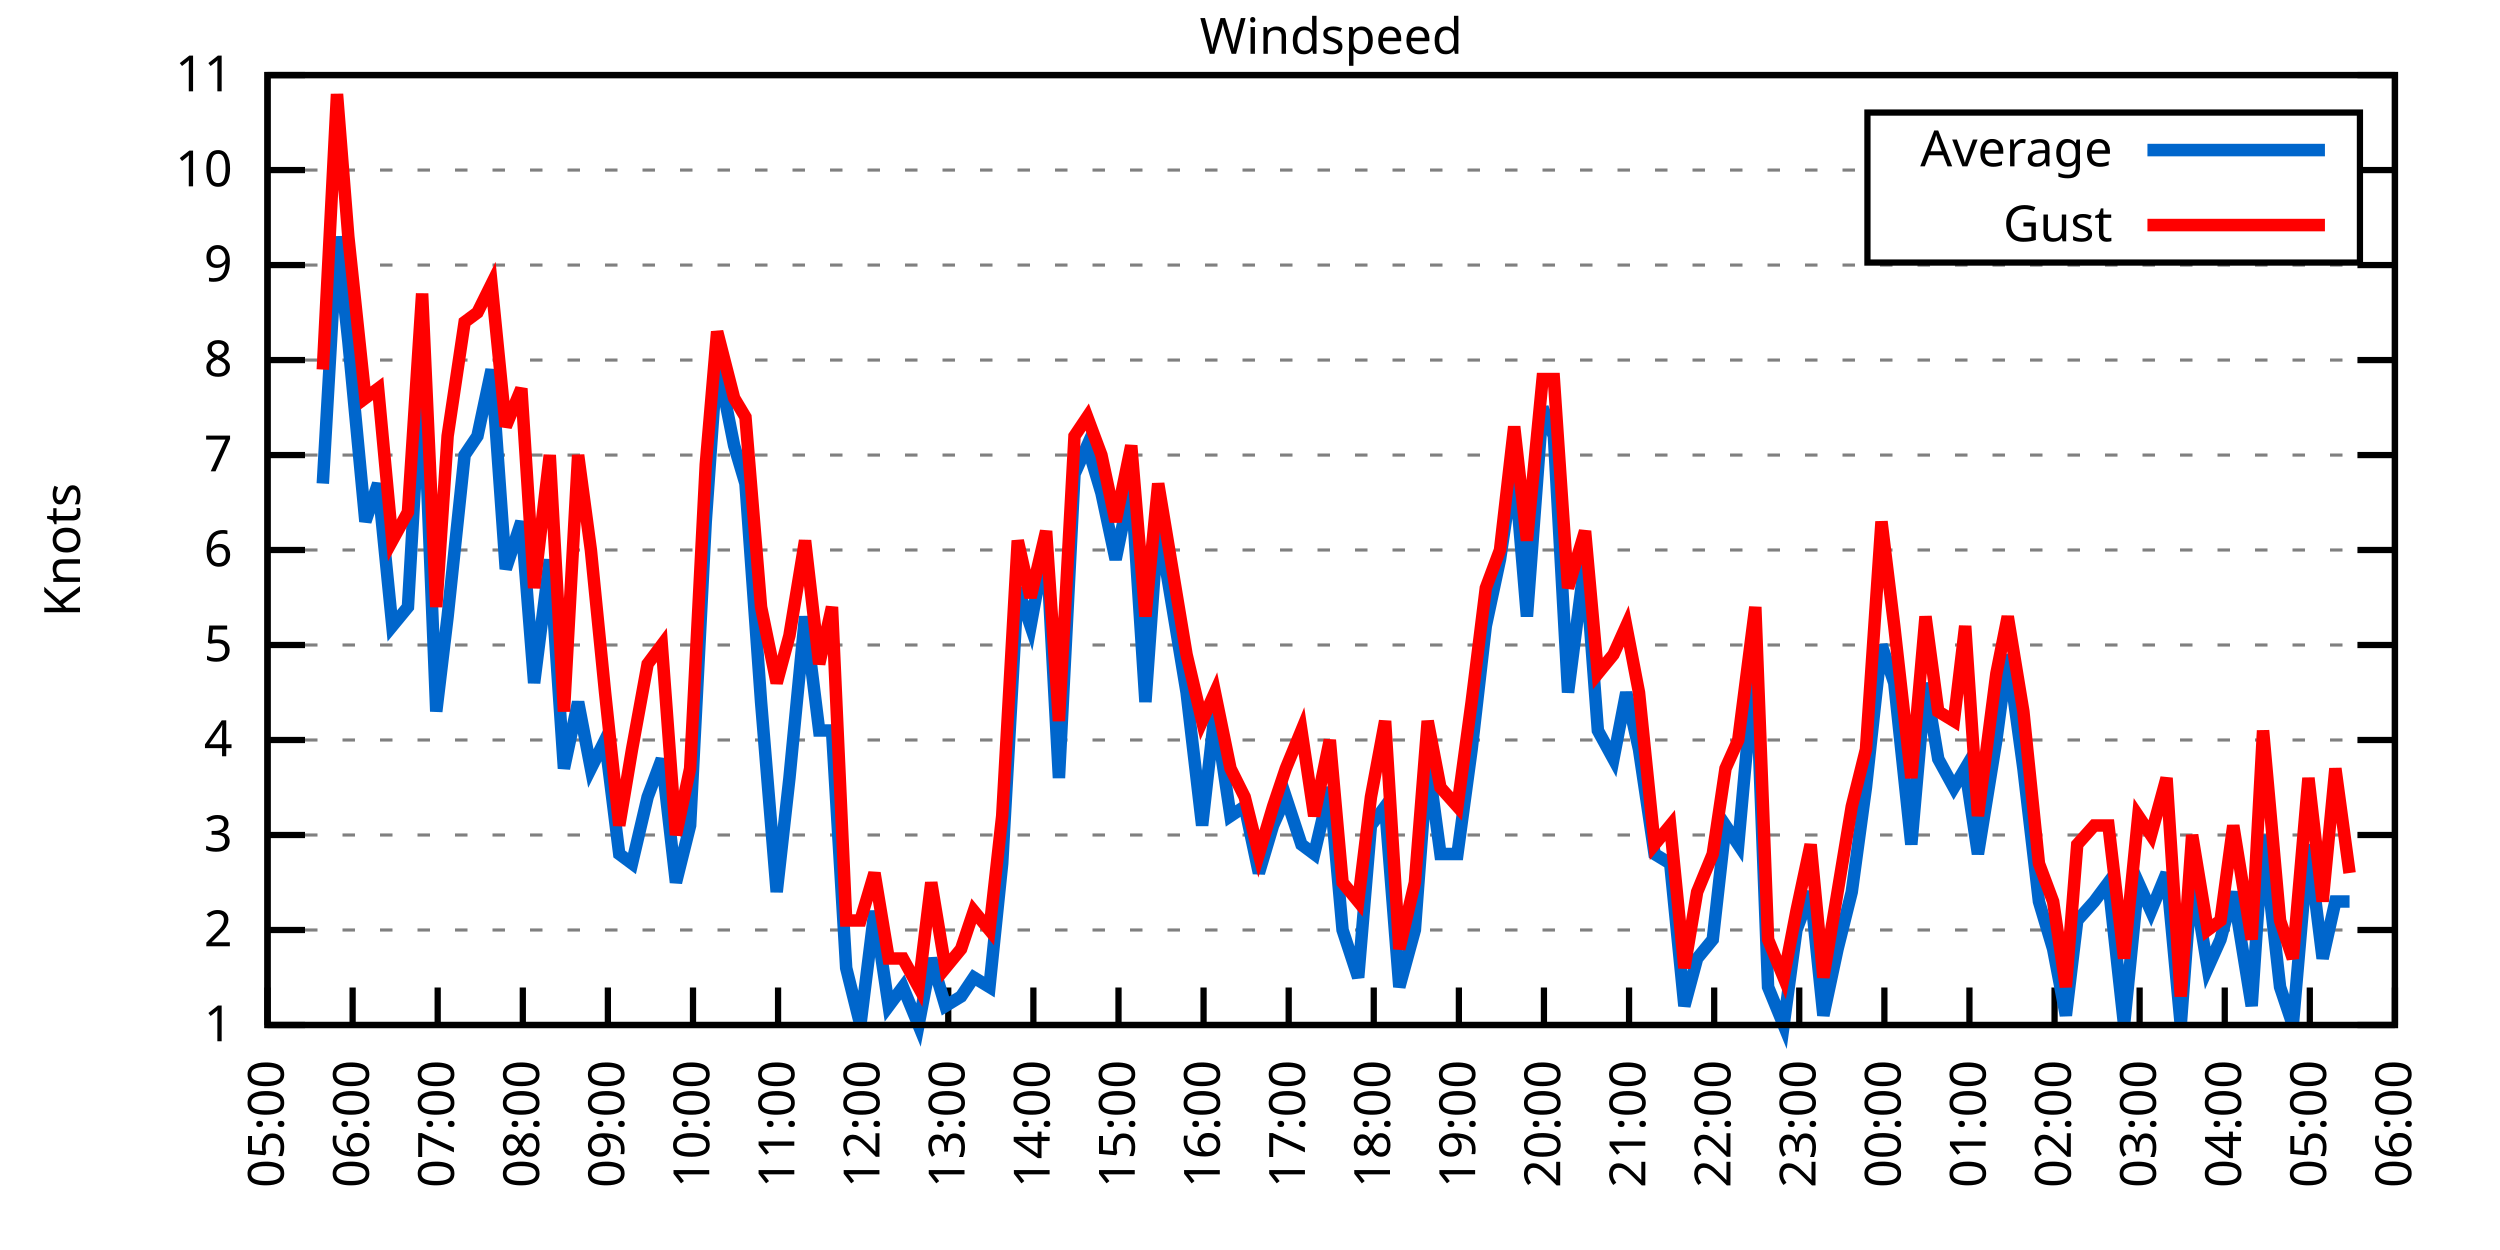
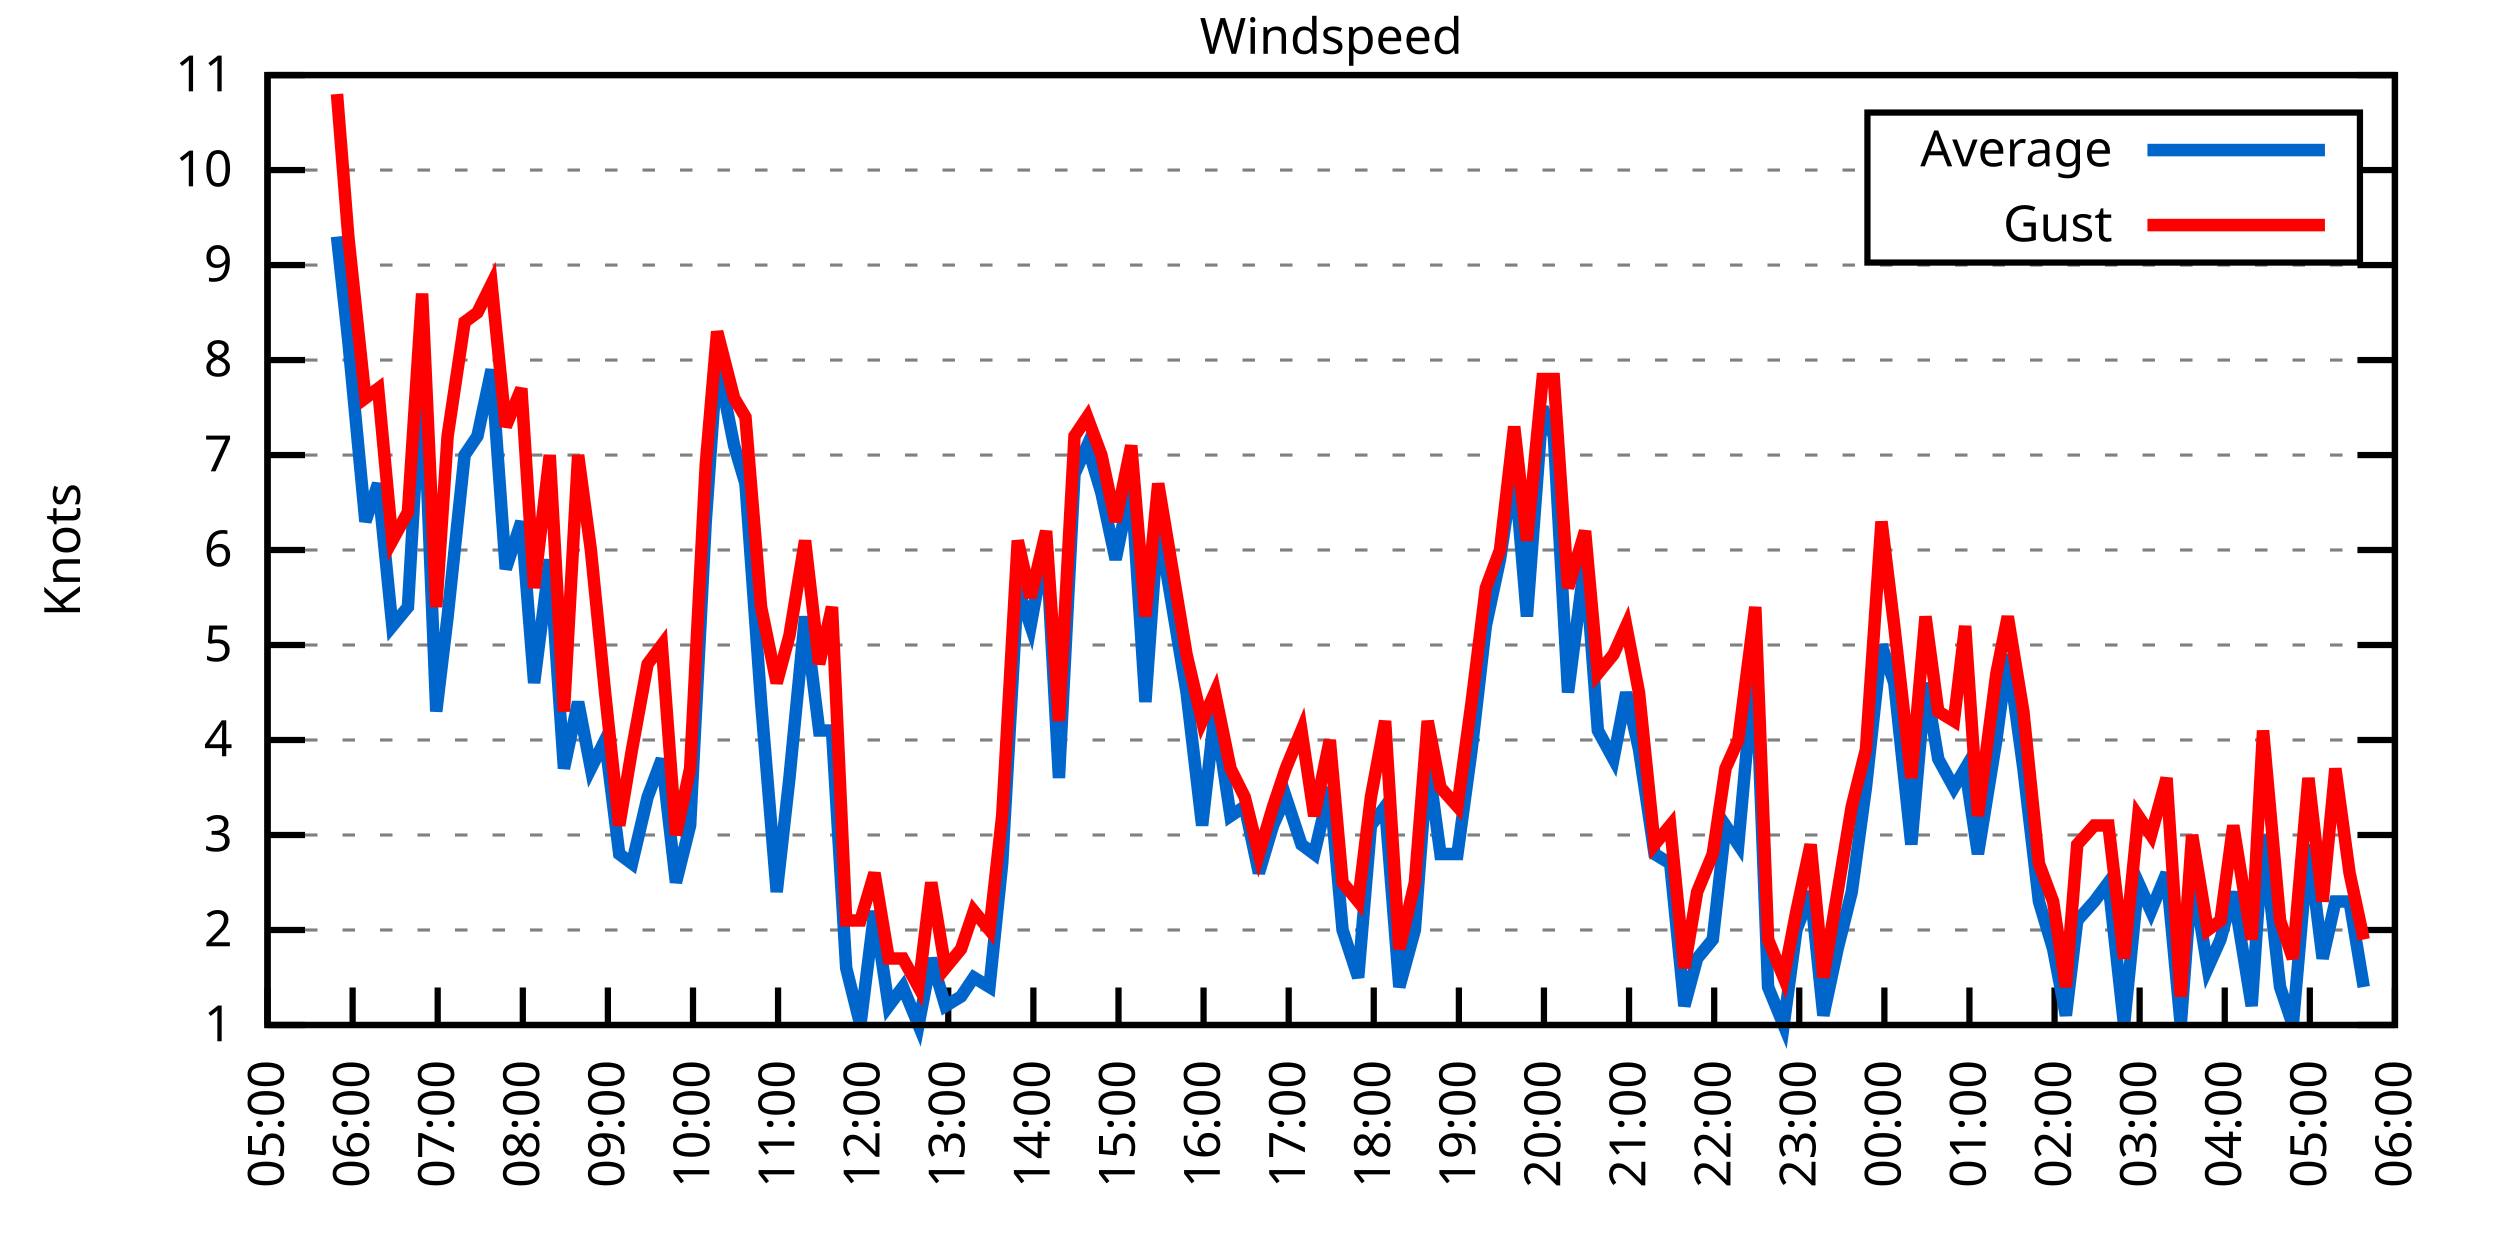
<svg xmlns="http://www.w3.org/2000/svg" xmlns:xlink="http://www.w3.org/1999/xlink" width="400" height="200" viewBox="0 0 400 200">
  <g id="gnuplot_canvas">
    <rect x="0" y="0" width="400" height="200" fill="none" />
    <defs>
      <circle id="gpDot" r="0.5" stroke-width="0.5" stroke="currentColor" />
      <path id="gpPt0" stroke-width="0.333" stroke="currentColor" d="M-1,0 h2 M0,-1 v2" />
      <path id="gpPt1" stroke-width="0.333" stroke="currentColor" d="M-1,-1 L1,1 M1,-1 L-1,1" />
      <path id="gpPt2" stroke-width="0.333" stroke="currentColor" d="M-1,0 L1,0 M0,-1 L0,1 M-1,-1 L1,1 M-1,1 L1,-1" />
      <rect id="gpPt3" stroke-width="0.333" stroke="currentColor" x="-1" y="-1" width="2" height="2" />
      <rect id="gpPt4" stroke-width="0.333" stroke="currentColor" fill="currentColor" x="-1" y="-1" width="2" height="2" />
      <circle id="gpPt5" stroke-width="0.333" stroke="currentColor" cx="0" cy="0" r="1" />
      <use xlink:href="#gpPt5" id="gpPt6" fill="currentColor" stroke="none" />
      <path id="gpPt7" stroke-width="0.333" stroke="currentColor" d="M0,-1.33 L-1.33,0.67 L1.33,0.67 z" />
      <use xlink:href="#gpPt7" id="gpPt8" fill="currentColor" stroke="none" />
      <use xlink:href="#gpPt7" id="gpPt9" stroke="currentColor" transform="rotate(180)" />
      <use xlink:href="#gpPt9" id="gpPt10" fill="currentColor" stroke="none" />
      <use xlink:href="#gpPt3" id="gpPt11" stroke="currentColor" transform="rotate(45)" />
      <use xlink:href="#gpPt11" id="gpPt12" fill="currentColor" stroke="none" />
      <path id="gpPt13" stroke-width="0.333" stroke="currentColor" d="M0,1.330 L1.265,0.411 L0.782,-1.067 L-0.782,-1.076 L-1.265,0.411 z" />
      <use xlink:href="#gpPt13" id="gpPt14" fill="currentColor" stroke="none" />
      <filter id="textbox" filterUnits="objectBoundingBox" x="0" y="0" height="1" width="1">
        <feFlood flood-color="white" flood-opacity="1" result="bgnd" />
        <feComposite in="SourceGraphic" in2="bgnd" operator="atop" />
      </filter>
      <filter id="greybox" filterUnits="objectBoundingBox" x="0" y="0" height="1" width="1">
        <feFlood flood-color="lightgrey" flood-opacity="1" result="grey" />
        <feComposite in="SourceGraphic" in2="grey" operator="atop" />
      </filter>
    </defs>
    <g fill="none" color="white" stroke="currentColor" stroke-width="1.00" stroke-linecap="butt" stroke-linejoin="miter">
</g>
    <g fill="none" color="black" stroke="currentColor" stroke-width="1.00" stroke-linecap="butt" stroke-linejoin="miter">
      <g stroke="none" shape-rendering="crispEdges">
        <polygon fill="rgb(255, 255, 255)" points="42.80,164.00 383.18,164.00 383.18,12.02 42.80,12.02 " />
      </g>
    </g>
    <g fill="none" color="black" stroke="currentColor" stroke-width="1.00" stroke-linecap="butt" stroke-linejoin="miter">
</g>
    <g fill="none" color="black" stroke="black" stroke-width="0.50" stroke-linecap="butt" stroke-linejoin="miter">
</g>
    <g fill="none" color="gray" stroke="currentColor" stroke-width="0.50" stroke-linecap="butt" stroke-linejoin="miter">
      <path stroke="gray" stroke-dasharray="2,4" class="gridline" d="M42.80,164.00 L383.19,164.00  " />
    </g>
    <g fill="none" color="gray" stroke="gray" stroke-width="1.00" stroke-linecap="butt" stroke-linejoin="miter">
</g>
    <g fill="none" color="black" stroke="currentColor" stroke-width="1.00" stroke-linecap="butt" stroke-linejoin="miter">
      <path stroke="black" d="M42.80,164.00 L48.80,164.00 M383.19,164.00 L377.19,164.00  " />
      <g transform="translate(37.20,166.60)" stroke="none" fill="black" font-family="Sans" font-size="8.00" text-anchor="end">
        <text>
          <tspan font-family="Sans"> 1</tspan>
        </text>
      </g>
    </g>
    <g fill="none" color="black" stroke="currentColor" stroke-width="1.00" stroke-linecap="butt" stroke-linejoin="miter">
</g>
    <g fill="none" color="black" stroke="black" stroke-width="0.50" stroke-linecap="butt" stroke-linejoin="miter">
</g>
    <g fill="none" color="gray" stroke="currentColor" stroke-width="0.50" stroke-linecap="butt" stroke-linejoin="miter">
      <path stroke="gray" stroke-dasharray="2,4" class="gridline" d="M42.80,148.80 L383.19,148.80  " />
    </g>
    <g fill="none" color="gray" stroke="gray" stroke-width="1.00" stroke-linecap="butt" stroke-linejoin="miter">
</g>
    <g fill="none" color="black" stroke="currentColor" stroke-width="1.00" stroke-linecap="butt" stroke-linejoin="miter">
      <path stroke="black" d="M42.80,148.80 L48.80,148.80 M383.19,148.80 L377.19,148.80  " />
      <g transform="translate(37.20,151.40)" stroke="none" fill="black" font-family="Sans" font-size="8.00" text-anchor="end">
        <text>
          <tspan font-family="Sans"> 2</tspan>
        </text>
      </g>
    </g>
    <g fill="none" color="black" stroke="currentColor" stroke-width="1.00" stroke-linecap="butt" stroke-linejoin="miter">
</g>
    <g fill="none" color="black" stroke="black" stroke-width="0.50" stroke-linecap="butt" stroke-linejoin="miter">
</g>
    <g fill="none" color="gray" stroke="currentColor" stroke-width="0.50" stroke-linecap="butt" stroke-linejoin="miter">
      <path stroke="gray" stroke-dasharray="2,4" class="gridline" d="M42.80,133.60 L383.19,133.60  " />
    </g>
    <g fill="none" color="gray" stroke="gray" stroke-width="1.00" stroke-linecap="butt" stroke-linejoin="miter">
</g>
    <g fill="none" color="black" stroke="currentColor" stroke-width="1.00" stroke-linecap="butt" stroke-linejoin="miter">
      <path stroke="black" d="M42.80,133.60 L48.80,133.60 M383.19,133.60 L377.19,133.60  " />
      <g transform="translate(37.20,136.20)" stroke="none" fill="black" font-family="Sans" font-size="8.00" text-anchor="end">
        <text>
          <tspan font-family="Sans"> 3</tspan>
        </text>
      </g>
    </g>
    <g fill="none" color="black" stroke="currentColor" stroke-width="1.00" stroke-linecap="butt" stroke-linejoin="miter">
</g>
    <g fill="none" color="black" stroke="black" stroke-width="0.50" stroke-linecap="butt" stroke-linejoin="miter">
</g>
    <g fill="none" color="gray" stroke="currentColor" stroke-width="0.50" stroke-linecap="butt" stroke-linejoin="miter">
      <path stroke="gray" stroke-dasharray="2,4" class="gridline" d="M42.80,118.40 L383.19,118.40  " />
    </g>
    <g fill="none" color="gray" stroke="gray" stroke-width="1.00" stroke-linecap="butt" stroke-linejoin="miter">
</g>
    <g fill="none" color="black" stroke="currentColor" stroke-width="1.00" stroke-linecap="butt" stroke-linejoin="miter">
      <path stroke="black" d="M42.80,118.40 L48.80,118.40 M383.19,118.40 L377.19,118.40  " />
      <g transform="translate(37.20,121.00)" stroke="none" fill="black" font-family="Sans" font-size="8.00" text-anchor="end">
        <text>
          <tspan font-family="Sans"> 4</tspan>
        </text>
      </g>
    </g>
    <g fill="none" color="black" stroke="currentColor" stroke-width="1.00" stroke-linecap="butt" stroke-linejoin="miter">
</g>
    <g fill="none" color="black" stroke="black" stroke-width="0.50" stroke-linecap="butt" stroke-linejoin="miter">
</g>
    <g fill="none" color="gray" stroke="currentColor" stroke-width="0.50" stroke-linecap="butt" stroke-linejoin="miter">
      <path stroke="gray" stroke-dasharray="2,4" class="gridline" d="M42.80,103.20 L383.19,103.20  " />
    </g>
    <g fill="none" color="gray" stroke="gray" stroke-width="1.00" stroke-linecap="butt" stroke-linejoin="miter">
</g>
    <g fill="none" color="black" stroke="currentColor" stroke-width="1.00" stroke-linecap="butt" stroke-linejoin="miter">
      <path stroke="black" d="M42.80,103.20 L48.80,103.20 M383.19,103.20 L377.19,103.20  " />
      <g transform="translate(37.20,105.80)" stroke="none" fill="black" font-family="Sans" font-size="8.00" text-anchor="end">
        <text>
          <tspan font-family="Sans"> 5</tspan>
        </text>
      </g>
    </g>
    <g fill="none" color="black" stroke="currentColor" stroke-width="1.00" stroke-linecap="butt" stroke-linejoin="miter">
</g>
    <g fill="none" color="black" stroke="black" stroke-width="0.50" stroke-linecap="butt" stroke-linejoin="miter">
</g>
    <g fill="none" color="gray" stroke="currentColor" stroke-width="0.50" stroke-linecap="butt" stroke-linejoin="miter">
      <path stroke="gray" stroke-dasharray="2,4" class="gridline" d="M42.80,88.00 L383.19,88.00  " />
    </g>
    <g fill="none" color="gray" stroke="gray" stroke-width="1.00" stroke-linecap="butt" stroke-linejoin="miter">
</g>
    <g fill="none" color="black" stroke="currentColor" stroke-width="1.00" stroke-linecap="butt" stroke-linejoin="miter">
      <path stroke="black" d="M42.80,88.00 L48.80,88.00 M383.19,88.00 L377.19,88.00  " />
      <g transform="translate(37.20,90.60)" stroke="none" fill="black" font-family="Sans" font-size="8.00" text-anchor="end">
        <text>
          <tspan font-family="Sans"> 6</tspan>
        </text>
      </g>
    </g>
    <g fill="none" color="black" stroke="currentColor" stroke-width="1.00" stroke-linecap="butt" stroke-linejoin="miter">
</g>
    <g fill="none" color="black" stroke="black" stroke-width="0.50" stroke-linecap="butt" stroke-linejoin="miter">
</g>
    <g fill="none" color="gray" stroke="currentColor" stroke-width="0.50" stroke-linecap="butt" stroke-linejoin="miter">
      <path stroke="gray" stroke-dasharray="2,4" class="gridline" d="M42.80,72.81 L383.19,72.81  " />
    </g>
    <g fill="none" color="gray" stroke="gray" stroke-width="1.00" stroke-linecap="butt" stroke-linejoin="miter">
</g>
    <g fill="none" color="black" stroke="currentColor" stroke-width="1.00" stroke-linecap="butt" stroke-linejoin="miter">
      <path stroke="black" d="M42.80,72.81 L48.80,72.81 M383.19,72.81 L377.19,72.81  " />
      <g transform="translate(37.20,75.41)" stroke="none" fill="black" font-family="Sans" font-size="8.00" text-anchor="end">
        <text>
          <tspan font-family="Sans"> 7</tspan>
        </text>
      </g>
    </g>
    <g fill="none" color="black" stroke="currentColor" stroke-width="1.00" stroke-linecap="butt" stroke-linejoin="miter">
</g>
    <g fill="none" color="black" stroke="black" stroke-width="0.50" stroke-linecap="butt" stroke-linejoin="miter">
</g>
    <g fill="none" color="gray" stroke="currentColor" stroke-width="0.50" stroke-linecap="butt" stroke-linejoin="miter">
      <path stroke="gray" stroke-dasharray="2,4" class="gridline" d="M42.80,57.61 L383.19,57.61  " />
    </g>
    <g fill="none" color="gray" stroke="gray" stroke-width="1.00" stroke-linecap="butt" stroke-linejoin="miter">
</g>
    <g fill="none" color="black" stroke="currentColor" stroke-width="1.00" stroke-linecap="butt" stroke-linejoin="miter">
      <path stroke="black" d="M42.80,57.61 L48.80,57.61 M383.19,57.61 L377.19,57.61  " />
      <g transform="translate(37.20,60.21)" stroke="none" fill="black" font-family="Sans" font-size="8.00" text-anchor="end">
        <text>
          <tspan font-family="Sans"> 8</tspan>
        </text>
      </g>
    </g>
    <g fill="none" color="black" stroke="currentColor" stroke-width="1.00" stroke-linecap="butt" stroke-linejoin="miter">
</g>
    <g fill="none" color="black" stroke="black" stroke-width="0.50" stroke-linecap="butt" stroke-linejoin="miter">
</g>
    <g fill="none" color="gray" stroke="currentColor" stroke-width="0.50" stroke-linecap="butt" stroke-linejoin="miter">
      <path stroke="gray" stroke-dasharray="2,4" class="gridline" d="M42.80,42.41 L383.19,42.41  " />
    </g>
    <g fill="none" color="gray" stroke="gray" stroke-width="1.00" stroke-linecap="butt" stroke-linejoin="miter">
</g>
    <g fill="none" color="black" stroke="currentColor" stroke-width="1.00" stroke-linecap="butt" stroke-linejoin="miter">
      <path stroke="black" d="M42.80,42.41 L48.80,42.41 M383.19,42.41 L377.19,42.41  " />
      <g transform="translate(37.20,45.01)" stroke="none" fill="black" font-family="Sans" font-size="8.00" text-anchor="end">
        <text>
          <tspan font-family="Sans"> 9</tspan>
        </text>
      </g>
    </g>
    <g fill="none" color="black" stroke="currentColor" stroke-width="1.00" stroke-linecap="butt" stroke-linejoin="miter">
</g>
    <g fill="none" color="black" stroke="black" stroke-width="0.50" stroke-linecap="butt" stroke-linejoin="miter">
</g>
    <g fill="none" color="gray" stroke="currentColor" stroke-width="0.50" stroke-linecap="butt" stroke-linejoin="miter">
      <path stroke="gray" stroke-dasharray="2,4" class="gridline" d="M42.80,27.21 L298.79,27.21 M377.59,27.21 L383.19,27.21  " />
    </g>
    <g fill="none" color="gray" stroke="gray" stroke-width="1.00" stroke-linecap="butt" stroke-linejoin="miter">
</g>
    <g fill="none" color="black" stroke="currentColor" stroke-width="1.00" stroke-linecap="butt" stroke-linejoin="miter">
      <path stroke="black" d="M42.80,27.21 L48.80,27.21 M383.19,27.21 L377.19,27.21  " />
      <g transform="translate(37.20,29.81)" stroke="none" fill="black" font-family="Sans" font-size="8.00" text-anchor="end">
        <text>
          <tspan font-family="Sans"> 10</tspan>
        </text>
      </g>
    </g>
    <g fill="none" color="black" stroke="currentColor" stroke-width="1.00" stroke-linecap="butt" stroke-linejoin="miter">
</g>
    <g fill="none" color="black" stroke="black" stroke-width="0.50" stroke-linecap="butt" stroke-linejoin="miter">
</g>
    <g fill="none" color="gray" stroke="currentColor" stroke-width="0.50" stroke-linecap="butt" stroke-linejoin="miter">
      <path stroke="gray" stroke-dasharray="2,4" class="gridline" d="M42.80,12.01 L383.19,12.01  " />
    </g>
    <g fill="none" color="gray" stroke="gray" stroke-width="1.00" stroke-linecap="butt" stroke-linejoin="miter">
</g>
    <g fill="none" color="black" stroke="currentColor" stroke-width="1.00" stroke-linecap="butt" stroke-linejoin="miter">
      <path stroke="black" d="M42.80,12.01 L48.80,12.01 M383.19,12.01 L377.19,12.01  " />
      <g transform="translate(37.20,14.61)" stroke="none" fill="black" font-family="Sans" font-size="8.00" text-anchor="end">
        <text>
          <tspan font-family="Sans"> 11</tspan>
        </text>
      </g>
    </g>
    <g fill="none" color="black" stroke="currentColor" stroke-width="1.00" stroke-linecap="butt" stroke-linejoin="miter">
      <path stroke="black" d="M42.80,164.00 L42.80,158.00  " />
      <g transform="translate(45.40,169.60) rotate(270.00)" stroke="none" fill="black" font-family="Sans" font-size="8.00" text-anchor="end">
        <text>
          <tspan font-family="Sans">05:00</tspan>
        </text>
      </g>
    </g>
    <g fill="none" color="black" stroke="currentColor" stroke-width="1.00" stroke-linecap="butt" stroke-linejoin="miter">
      <path stroke="black" d="M56.42,164.00 L56.42,158.00  " />
      <g transform="translate(59.02,169.60) rotate(270.00)" stroke="none" fill="black" font-family="Sans" font-size="8.00" text-anchor="end">
        <text>
          <tspan font-family="Sans">06:00</tspan>
        </text>
      </g>
    </g>
    <g fill="none" color="black" stroke="currentColor" stroke-width="1.00" stroke-linecap="butt" stroke-linejoin="miter">
      <path stroke="black" d="M70.03,164.00 L70.03,158.00  " />
      <g transform="translate(72.63,169.60) rotate(270.00)" stroke="none" fill="black" font-family="Sans" font-size="8.00" text-anchor="end">
        <text>
          <tspan font-family="Sans">07:00</tspan>
        </text>
      </g>
    </g>
    <g fill="none" color="black" stroke="currentColor" stroke-width="1.00" stroke-linecap="butt" stroke-linejoin="miter">
      <path stroke="black" d="M83.65,164.00 L83.65,158.00  " />
      <g transform="translate(86.25,169.60) rotate(270.00)" stroke="none" fill="black" font-family="Sans" font-size="8.00" text-anchor="end">
        <text>
          <tspan font-family="Sans">08:00</tspan>
        </text>
      </g>
    </g>
    <g fill="none" color="black" stroke="currentColor" stroke-width="1.00" stroke-linecap="butt" stroke-linejoin="miter">
      <path stroke="black" d="M97.26,164.00 L97.26,158.00  " />
      <g transform="translate(99.86,169.60) rotate(270.00)" stroke="none" fill="black" font-family="Sans" font-size="8.00" text-anchor="end">
        <text>
          <tspan font-family="Sans">09:00</tspan>
        </text>
      </g>
    </g>
    <g fill="none" color="black" stroke="currentColor" stroke-width="1.00" stroke-linecap="butt" stroke-linejoin="miter">
      <path stroke="black" d="M110.88,164.00 L110.88,158.00  " />
      <g transform="translate(113.48,169.60) rotate(270.00)" stroke="none" fill="black" font-family="Sans" font-size="8.00" text-anchor="end">
        <text>
          <tspan font-family="Sans">10:00</tspan>
        </text>
      </g>
    </g>
    <g fill="none" color="black" stroke="currentColor" stroke-width="1.00" stroke-linecap="butt" stroke-linejoin="miter">
      <path stroke="black" d="M124.49,164.00 L124.49,158.00  " />
      <g transform="translate(127.09,169.60) rotate(270.00)" stroke="none" fill="black" font-family="Sans" font-size="8.00" text-anchor="end">
        <text>
          <tspan font-family="Sans">11:00</tspan>
        </text>
      </g>
    </g>
    <g fill="none" color="black" stroke="currentColor" stroke-width="1.00" stroke-linecap="butt" stroke-linejoin="miter">
      <path stroke="black" d="M138.11,164.00 L138.11,158.00  " />
      <g transform="translate(140.71,169.60) rotate(270.00)" stroke="none" fill="black" font-family="Sans" font-size="8.00" text-anchor="end">
        <text>
          <tspan font-family="Sans">12:00</tspan>
        </text>
      </g>
    </g>
    <g fill="none" color="black" stroke="currentColor" stroke-width="1.00" stroke-linecap="butt" stroke-linejoin="miter">
      <path stroke="black" d="M151.72,164.00 L151.72,158.00  " />
      <g transform="translate(154.32,169.60) rotate(270.00)" stroke="none" fill="black" font-family="Sans" font-size="8.00" text-anchor="end">
        <text>
          <tspan font-family="Sans">13:00</tspan>
        </text>
      </g>
    </g>
    <g fill="none" color="black" stroke="currentColor" stroke-width="1.00" stroke-linecap="butt" stroke-linejoin="miter">
      <path stroke="black" d="M165.34,164.00 L165.34,158.00  " />
      <g transform="translate(167.94,169.60) rotate(270.00)" stroke="none" fill="black" font-family="Sans" font-size="8.00" text-anchor="end">
        <text>
          <tspan font-family="Sans">14:00</tspan>
        </text>
      </g>
    </g>
    <g fill="none" color="black" stroke="currentColor" stroke-width="1.00" stroke-linecap="butt" stroke-linejoin="miter">
      <path stroke="black" d="M178.96,164.00 L178.96,158.00  " />
      <g transform="translate(181.56,169.60) rotate(270.00)" stroke="none" fill="black" font-family="Sans" font-size="8.00" text-anchor="end">
        <text>
          <tspan font-family="Sans">15:00</tspan>
        </text>
      </g>
    </g>
    <g fill="none" color="black" stroke="currentColor" stroke-width="1.00" stroke-linecap="butt" stroke-linejoin="miter">
      <path stroke="black" d="M192.57,164.00 L192.57,158.00  " />
      <g transform="translate(195.17,169.60) rotate(270.00)" stroke="none" fill="black" font-family="Sans" font-size="8.00" text-anchor="end">
        <text>
          <tspan font-family="Sans">16:00</tspan>
        </text>
      </g>
    </g>
    <g fill="none" color="black" stroke="currentColor" stroke-width="1.00" stroke-linecap="butt" stroke-linejoin="miter">
      <path stroke="black" d="M206.19,164.00 L206.19,158.00  " />
      <g transform="translate(208.79,169.60) rotate(270.00)" stroke="none" fill="black" font-family="Sans" font-size="8.00" text-anchor="end">
        <text>
          <tspan font-family="Sans">17:00</tspan>
        </text>
      </g>
    </g>
    <g fill="none" color="black" stroke="currentColor" stroke-width="1.00" stroke-linecap="butt" stroke-linejoin="miter">
      <path stroke="black" d="M219.80,164.00 L219.80,158.00  " />
      <g transform="translate(222.40,169.60) rotate(270.00)" stroke="none" fill="black" font-family="Sans" font-size="8.00" text-anchor="end">
        <text>
          <tspan font-family="Sans">18:00</tspan>
        </text>
      </g>
    </g>
    <g fill="none" color="black" stroke="currentColor" stroke-width="1.00" stroke-linecap="butt" stroke-linejoin="miter">
      <path stroke="black" d="M233.42,164.00 L233.42,158.00  " />
      <g transform="translate(236.02,169.60) rotate(270.00)" stroke="none" fill="black" font-family="Sans" font-size="8.00" text-anchor="end">
        <text>
          <tspan font-family="Sans">19:00</tspan>
        </text>
      </g>
    </g>
    <g fill="none" color="black" stroke="currentColor" stroke-width="1.00" stroke-linecap="butt" stroke-linejoin="miter">
      <path stroke="black" d="M247.03,164.00 L247.03,158.00  " />
      <g transform="translate(249.63,169.60) rotate(270.00)" stroke="none" fill="black" font-family="Sans" font-size="8.00" text-anchor="end">
        <text>
          <tspan font-family="Sans">20:00</tspan>
        </text>
      </g>
    </g>
    <g fill="none" color="black" stroke="currentColor" stroke-width="1.00" stroke-linecap="butt" stroke-linejoin="miter">
      <path stroke="black" d="M260.65,164.00 L260.65,158.00  " />
      <g transform="translate(263.25,169.60) rotate(270.00)" stroke="none" fill="black" font-family="Sans" font-size="8.00" text-anchor="end">
        <text>
          <tspan font-family="Sans">21:00</tspan>
        </text>
      </g>
    </g>
    <g fill="none" color="black" stroke="currentColor" stroke-width="1.00" stroke-linecap="butt" stroke-linejoin="miter">
      <path stroke="black" d="M274.27,164.00 L274.27,158.00  " />
      <g transform="translate(276.87,169.60) rotate(270.00)" stroke="none" fill="black" font-family="Sans" font-size="8.00" text-anchor="end">
        <text>
          <tspan font-family="Sans">22:00</tspan>
        </text>
      </g>
    </g>
    <g fill="none" color="black" stroke="currentColor" stroke-width="1.00" stroke-linecap="butt" stroke-linejoin="miter">
      <path stroke="black" d="M287.88,164.00 L287.88,158.00  " />
      <g transform="translate(290.48,169.60) rotate(270.00)" stroke="none" fill="black" font-family="Sans" font-size="8.00" text-anchor="end">
        <text>
          <tspan font-family="Sans">23:00</tspan>
        </text>
      </g>
    </g>
    <g fill="none" color="black" stroke="currentColor" stroke-width="1.00" stroke-linecap="butt" stroke-linejoin="miter">
      <path stroke="black" d="M301.50,164.00 L301.50,158.00  " />
      <g transform="translate(304.10,169.60) rotate(270.00)" stroke="none" fill="black" font-family="Sans" font-size="8.00" text-anchor="end">
        <text>
          <tspan font-family="Sans">00:00</tspan>
        </text>
      </g>
    </g>
    <g fill="none" color="black" stroke="currentColor" stroke-width="1.00" stroke-linecap="butt" stroke-linejoin="miter">
      <path stroke="black" d="M315.11,164.00 L315.11,158.00  " />
      <g transform="translate(317.71,169.60) rotate(270.00)" stroke="none" fill="black" font-family="Sans" font-size="8.00" text-anchor="end">
        <text>
          <tspan font-family="Sans">01:00</tspan>
        </text>
      </g>
    </g>
    <g fill="none" color="black" stroke="currentColor" stroke-width="1.00" stroke-linecap="butt" stroke-linejoin="miter">
      <path stroke="black" d="M328.73,164.00 L328.73,158.00  " />
      <g transform="translate(331.33,169.60) rotate(270.00)" stroke="none" fill="black" font-family="Sans" font-size="8.00" text-anchor="end">
        <text>
          <tspan font-family="Sans">02:00</tspan>
        </text>
      </g>
    </g>
    <g fill="none" color="black" stroke="currentColor" stroke-width="1.00" stroke-linecap="butt" stroke-linejoin="miter">
      <path stroke="black" d="M342.34,164.00 L342.34,158.00  " />
      <g transform="translate(344.94,169.60) rotate(270.00)" stroke="none" fill="black" font-family="Sans" font-size="8.00" text-anchor="end">
        <text>
          <tspan font-family="Sans">03:00</tspan>
        </text>
      </g>
    </g>
    <g fill="none" color="black" stroke="currentColor" stroke-width="1.00" stroke-linecap="butt" stroke-linejoin="miter">
      <path stroke="black" d="M355.96,164.00 L355.96,158.00  " />
      <g transform="translate(358.56,169.60) rotate(270.00)" stroke="none" fill="black" font-family="Sans" font-size="8.00" text-anchor="end">
        <text>
          <tspan font-family="Sans">04:00</tspan>
        </text>
      </g>
    </g>
    <g fill="none" color="black" stroke="currentColor" stroke-width="1.00" stroke-linecap="butt" stroke-linejoin="miter">
      <path stroke="black" d="M369.57,164.00 L369.57,158.00  " />
      <g transform="translate(372.17,169.60) rotate(270.00)" stroke="none" fill="black" font-family="Sans" font-size="8.00" text-anchor="end">
        <text>
          <tspan font-family="Sans">05:00</tspan>
        </text>
      </g>
    </g>
    <g fill="none" color="black" stroke="currentColor" stroke-width="1.00" stroke-linecap="butt" stroke-linejoin="miter">
      <path stroke="black" d="M383.19,164.00 L383.19,158.00  " />
      <g transform="translate(385.79,169.60) rotate(270.00)" stroke="none" fill="black" font-family="Sans" font-size="8.00" text-anchor="end">
        <text>
          <tspan font-family="Sans">06:00</tspan>
        </text>
      </g>
    </g>
    <g fill="none" color="black" stroke="currentColor" stroke-width="1.00" stroke-linecap="butt" stroke-linejoin="miter">
</g>
    <g fill="none" color="black" stroke="currentColor" stroke-width="1.00" stroke-linecap="butt" stroke-linejoin="miter">
      <path stroke="black" d="M42.80,12.01 L42.80,164.00 L383.19,164.00 L383.19,12.01 L42.80,12.01 Z  " />
    </g>
    <g fill="none" color="black" stroke="currentColor" stroke-width="1.00" stroke-linecap="butt" stroke-linejoin="miter">
</g>
    <g fill="none" color="black" stroke="currentColor" stroke-width="1.00" stroke-linecap="butt" stroke-linejoin="miter">
      <path stroke="black" d="M298.79,42.01 L298.79,18.01 L377.59,18.01 L377.59,42.01 L298.79,42.01 Z  " />
    </g>
    <g id="Windspeed_plot_1">
      <g fill="none" color="white" stroke="black" stroke-width="2.00" stroke-linecap="butt" stroke-linejoin="miter">
</g>
      <g fill="none" color="black" stroke="currentColor" stroke-width="2.00" stroke-linecap="butt" stroke-linejoin="miter">
        <g transform="translate(337.99,26.61)" stroke="none" fill="black" font-family="Sans" font-size="8.00" text-anchor="end">
          <text>
            <tspan font-family="Sans">Average</tspan>
          </text>
        </g>
      </g>
      <g fill="none" color="black" stroke="currentColor" stroke-width="2.00" stroke-linecap="butt" stroke-linejoin="miter">
-         <path stroke="rgb(  0, 102, 204)" d="M343.59,24.01 L371.99,24.01 M51.65,77.37 L53.92,37.85 L55.73,54.57 L58.46,83.45 L60.50,77.37 L62.77,100.16   L65.27,97.12 L67.54,57.61 L69.80,113.84 L71.62,98.64 L74.34,72.81 L76.39,69.77 L78.65,59.13 L80.92,91.04   L83.42,83.45 L85.46,109.28 L87.96,89.52 L90.23,122.96 L92.50,112.32 L94.54,122.96 L96.81,118.40 L99.08,136.64   L101.12,138.16 L103.62,127.52 L105.89,121.44 L108.15,141.20 L110.42,132.08 L112.92,83.45 L114.74,57.61 L117.46,71.29   L119.27,77.37 L121.77,112.32 L124.27,142.72 L126.31,124.48 L128.81,98.64 L131.07,116.88 L133.12,116.88 L135.39,154.88   L137.66,164.00 L139.92,145.76 L142.19,160.96 L144.46,157.92 L146.96,164.00 L149.00,153.36 L151.27,160.96 L153.77,159.44   L155.81,156.40 L158.31,157.92 L160.35,138.16 L162.84,94.08 L164.89,100.16 L167.38,86.49 L169.43,124.48 L171.92,75.85   L173.96,71.29 L176.23,78.89 L178.50,89.52 L181.00,77.37 L183.27,112.32 L185.31,83.45 L187.58,97.12 L189.85,110.80   L192.34,132.08 L194.39,113.84 L196.88,130.56 L199.15,129.04 L201.42,139.68 L203.69,132.08 L205.73,127.52 L208.23,135.12   L210.27,136.64 L212.77,126.00 L214.81,148.80 L217.31,156.40 L219.35,132.08 L221.62,129.04 L223.89,157.92 L226.38,148.80   L228.43,121.44 L230.47,136.64 L233.19,136.64 L235.46,119.92 L237.73,100.16 L240.00,89.52 L242.27,74.33 L244.31,98.64   L246.81,65.21 L248.62,69.77 L250.89,110.80 L253.61,89.52 L255.66,116.88 L258.15,121.44 L260.20,110.80 L262.24,119.92   L264.73,136.64 L267.23,138.16 L269.50,160.96 L271.54,153.36 L274.04,150.32 L276.08,132.08 L278.12,135.12 L280.85,104.72   L282.89,157.92 L285.38,164.00 L287.43,148.80 L289.70,142.72 L291.74,162.48 L294.01,151.84 L296.28,142.72 L298.55,126.00   L301.04,103.20 L303.08,109.28 L305.81,135.12 L308.08,109.28 L310.12,121.44 L312.62,126.00 L314.43,122.96 L316.47,136.64   L319.42,118.40 L321.24,104.72 L323.74,122.96 L326.23,144.24 L328.50,151.84 L330.54,162.48 L332.36,147.28 L335.08,144.24   L337.35,141.20 L339.85,164.00 L342.12,141.20 L344.16,145.76 L346.65,139.68 L348.92,164.00 L350.74,139.68 L353.24,154.88   L355.28,150.32 L357.32,142.72 L360.27,160.96 L362.09,133.60 L364.81,157.92 L366.85,164.00 L369.35,135.12 L371.62,153.36   L373.66,144.24 L375.93,144.24  " />
+         <path stroke="rgb(  0, 102, 204)" d="M343.59,24.01 L371.99,24.01 M53.92,37.85 L55.73,54.57 L58.46,83.45 L60.50,77.37 L62.77,100.16 L65.27,97.12   L67.54,57.61 L69.80,113.84 L71.62,98.64 L74.34,72.81 L76.39,69.77 L78.65,59.13 L80.92,91.04 L83.42,83.45   L85.46,109.28 L87.96,89.52 L90.23,122.96 L92.50,112.32 L94.54,122.96 L96.81,118.40 L99.08,136.64 L101.12,138.16   L103.62,127.52 L105.89,121.44 L108.15,141.20 L110.42,132.08 L112.92,83.45 L114.74,57.61 L117.46,71.29 L119.27,77.37   L121.77,112.32 L124.27,142.72 L126.31,124.48 L128.81,98.64 L131.07,116.88 L133.12,116.88 L135.39,154.88 L137.66,164.00   L139.92,145.76 L142.19,160.96 L144.46,157.92 L146.96,164.00 L149.00,153.36 L151.27,160.96 L153.77,159.44 L155.81,156.40   L158.31,157.92 L160.35,138.16 L162.84,94.08 L164.89,100.16 L167.38,86.49 L169.43,124.48 L171.92,75.85 L173.96,71.29   L176.23,78.89 L178.50,89.52 L181.00,77.37 L183.27,112.32 L185.31,83.45 L187.58,97.12 L189.85,110.80 L192.34,132.08   L194.39,113.84 L196.88,130.56 L199.15,129.04 L201.42,139.68 L203.69,132.08 L205.73,127.52 L208.23,135.12 L210.27,136.64   L212.77,126.00 L214.81,148.80 L217.31,156.40 L219.35,132.08 L221.62,129.04 L223.89,157.92 L226.38,148.80 L228.43,121.44   L230.47,136.64 L233.19,136.64 L235.46,119.92 L237.73,100.16 L240.00,89.52 L242.27,74.33 L244.31,98.64 L246.81,65.21   L248.62,69.77 L250.89,110.80 L253.61,89.52 L255.66,116.88 L258.15,121.44 L260.20,110.80 L262.24,119.92 L264.73,136.64   L267.23,138.16 L269.50,160.96 L271.54,153.36 L274.04,150.32 L276.08,132.08 L278.12,135.12 L280.85,104.72 L282.89,157.92   L285.38,164.00 L287.43,148.80 L289.70,142.72 L291.74,162.48 L294.01,151.84 L296.28,142.72 L298.55,126.00 L301.04,103.20   L303.08,109.28 L305.81,135.12 L308.08,109.28 L310.12,121.44 L312.62,126.00 L314.43,122.96 L316.47,136.64 L319.42,118.40   L321.24,104.72 L323.74,122.96 L326.23,144.24 L328.50,151.84 L330.54,162.48 L332.36,147.28 L335.08,144.24 L337.35,141.20   L339.85,164.00 L342.12,141.20 L344.16,145.76 L346.65,139.68 L348.92,164.00 L350.74,139.68 L353.24,154.88 L355.28,150.32   L357.32,142.72 L360.27,160.96 L362.09,133.60 L364.81,157.92 L366.85,164.00 L369.35,135.12 L371.62,153.36 L373.66,144.24   L375.93,144.24 L378.20,157.92  " />
      </g>
    </g>
    <g id="Windspeed_plot_2">
      <g fill="none" color="black" stroke="currentColor" stroke-width="2.00" stroke-linecap="butt" stroke-linejoin="miter">
        <g transform="translate(337.99,38.61)" stroke="none" fill="black" font-family="Sans" font-size="8.00" text-anchor="end">
          <text>
            <tspan font-family="Sans">Gust</tspan>
          </text>
        </g>
      </g>
      <g fill="none" color="black" stroke="currentColor" stroke-width="2.00" stroke-linecap="butt" stroke-linejoin="miter">
-         <path stroke="rgb(255,   0,   0)" d="M343.59,36.01 L371.99,36.01 M51.65,59.13 L53.92,15.05 L55.73,37.85 L58.46,63.69 L60.50,62.17 L62.77,86.49   L65.27,81.93 L67.54,46.97 L69.80,97.12 L71.62,69.77 L74.34,51.53 L76.39,50.01 L78.65,45.45 L80.92,68.25   L83.42,62.17 L85.46,94.08 L87.96,72.81 L90.23,113.84 L92.50,72.81 L94.54,88.00 L96.81,110.80 L99.08,132.08   L101.12,119.92 L103.62,106.24 L105.89,103.20 L108.15,133.60 L110.42,122.96 L112.92,74.33 L114.74,53.05 L117.46,63.69   L119.27,66.73 L121.77,97.12 L124.27,109.28 L126.31,101.68 L128.81,86.49 L131.07,106.24 L133.12,97.12 L135.39,147.28   L137.66,147.28 L139.92,139.68 L142.19,153.36 L144.46,153.36 L146.96,157.92 L149.00,141.20 L151.27,154.88 L153.77,151.84   L155.81,145.76 L158.31,148.80 L160.35,130.56 L162.84,86.49 L164.89,95.60 L167.38,84.97 L169.43,115.36 L171.92,69.77   L173.96,66.73 L176.23,72.81 L178.50,83.45 L181.00,71.29 L183.27,98.64 L185.31,77.37 L187.58,91.04 L189.85,104.72   L192.34,115.36 L194.39,110.80 L196.88,122.96 L199.15,127.52 L201.42,136.64 L203.69,129.04 L205.73,122.96 L208.23,116.88   L210.27,130.56 L212.77,118.40 L214.81,141.20 L217.31,144.24 L219.35,127.52 L221.62,115.36 L223.89,151.84 L226.38,141.20   L228.43,115.36 L230.47,126.00 L233.19,129.04 L235.46,112.32 L237.73,94.08 L240.00,88.00 L242.27,68.25 L244.31,86.49   L246.81,60.65 L248.62,60.65 L250.89,94.08 L253.61,84.97 L255.66,107.76 L258.15,104.72 L260.20,100.16 L262.24,110.80   L264.73,135.12 L267.23,132.08 L269.50,154.88 L271.54,142.72 L274.04,136.64 L276.08,122.96 L278.12,118.40 L280.85,97.12   L282.89,150.32 L285.38,156.40 L287.43,145.76 L289.70,135.12 L291.74,156.40 L294.01,142.72 L296.28,129.04 L298.55,119.92   L301.04,83.45 L303.08,100.16 L305.81,124.48 L308.08,98.64 L310.12,113.84 L312.62,115.36 L314.43,100.16 L316.47,130.56   L319.42,107.76 L321.24,98.64 L323.74,113.84 L326.23,138.16 L328.50,144.24 L330.54,157.92 L332.36,135.12 L335.08,132.08   L337.35,132.08 L339.85,153.36 L342.12,130.56 L344.16,133.60 L346.65,124.48 L348.92,159.44 L350.74,133.60 L353.24,148.80   L355.28,147.28 L357.32,132.08 L360.27,150.32 L362.09,116.88 L364.81,147.28 L366.85,153.36 L369.35,124.48 L371.62,144.24   L373.66,122.96 L375.93,139.68  " />
+         <path stroke="rgb(255,   0,   0)" d="M343.59,36.01 L371.99,36.01 M53.92,15.05 L55.73,37.85 L58.46,63.69 L60.50,62.17 L62.77,86.49 L65.27,81.93   L67.54,46.97 L69.80,97.12 L71.62,69.77 L74.34,51.53 L76.39,50.01 L78.65,45.45 L80.92,68.25 L83.42,62.17   L85.46,94.08 L87.96,72.81 L90.23,113.84 L92.50,72.81 L94.54,88.00 L96.81,110.80 L99.08,132.08 L101.12,119.92   L103.62,106.24 L105.89,103.20 L108.15,133.60 L110.42,122.96 L112.92,74.33 L114.74,53.05 L117.46,63.69 L119.27,66.73   L121.77,97.12 L124.27,109.28 L126.31,101.68 L128.81,86.49 L131.07,106.24 L133.12,97.12 L135.39,147.28 L137.66,147.28   L139.92,139.68 L142.19,153.36 L144.46,153.36 L146.96,157.92 L149.00,141.20 L151.27,154.88 L153.77,151.84 L155.81,145.76   L158.31,148.80 L160.35,130.56 L162.84,86.49 L164.89,95.60 L167.38,84.97 L169.43,115.36 L171.92,69.77 L173.96,66.73   L176.23,72.81 L178.50,83.45 L181.00,71.29 L183.27,98.64 L185.31,77.37 L187.58,91.04 L189.85,104.72 L192.34,115.36   L194.39,110.80 L196.88,122.96 L199.15,127.52 L201.42,136.64 L203.69,129.04 L205.73,122.96 L208.23,116.88 L210.27,130.56   L212.77,118.40 L214.81,141.20 L217.31,144.24 L219.35,127.52 L221.62,115.36 L223.89,151.84 L226.38,141.20 L228.43,115.36   L230.47,126.00 L233.19,129.04 L235.46,112.32 L237.73,94.08 L240.00,88.00 L242.27,68.25 L244.31,86.49 L246.81,60.65   L248.62,60.65 L250.89,94.08 L253.61,84.97 L255.66,107.76 L258.15,104.72 L260.20,100.16 L262.24,110.80 L264.73,135.12   L267.23,132.08 L269.50,154.88 L271.54,142.72 L274.04,136.64 L276.08,122.96 L278.12,118.40 L280.85,97.12 L282.89,150.32   L285.38,156.40 L287.43,145.76 L289.70,135.12 L291.74,156.40 L294.01,142.72 L296.28,129.04 L298.55,119.92 L301.04,83.45   L303.08,100.16 L305.81,124.48 L308.08,98.64 L310.12,113.84 L312.62,115.36 L314.43,100.16 L316.47,130.56 L319.42,107.76   L321.24,98.64 L323.74,113.84 L326.23,138.16 L328.50,144.24 L330.54,157.92 L332.36,135.12 L335.08,132.08 L337.35,132.08   L339.85,153.36 L342.12,130.56 L344.16,133.60 L346.65,124.48 L348.92,159.44 L350.74,133.60 L353.24,148.80 L355.28,147.28   L357.32,132.08 L360.27,150.32 L362.09,116.88 L364.81,147.28 L366.85,153.36 L369.35,124.48 L371.62,144.24 L373.66,122.96   L375.93,139.68 L378.20,150.32  " />
      </g>
    </g>
    <g fill="none" color="black" stroke="currentColor" stroke-width="2.00" stroke-linecap="butt" stroke-linejoin="miter">
</g>
    <g fill="none" color="black" stroke="black" stroke-width="1.00" stroke-linecap="butt" stroke-linejoin="miter">
</g>
    <g fill="none" color="black" stroke="currentColor" stroke-width="1.00" stroke-linecap="butt" stroke-linejoin="miter">
      <path stroke="black" d="M42.80,12.01 L42.80,164.00 L383.19,164.00 L383.19,12.01 L42.80,12.01 Z  " />
      <g transform="translate(12.80,88.01) rotate(270.00)" stroke="none" fill="black" font-family="Sans" font-size="8.00" text-anchor="middle">
        <text>
          <tspan font-family="Sans">Knots</tspan>
        </text>
      </g>
    </g>
    <g fill="none" color="black" stroke="currentColor" stroke-width="1.00" stroke-linecap="butt" stroke-linejoin="miter">
</g>
    <g fill="none" color="black" stroke="currentColor" stroke-width="1.00" stroke-linecap="butt" stroke-linejoin="miter">
      <g transform="translate(212.99,8.61)" stroke="none" fill="black" font-family="Sans" font-size="8.00" text-anchor="middle">
        <text>
          <tspan font-family="Sans">Windspeed</tspan>
        </text>
      </g>
    </g>
    <g fill="none" color="black" stroke="currentColor" stroke-width="1.00" stroke-linecap="butt" stroke-linejoin="miter">
</g>
  </g>
</svg>
